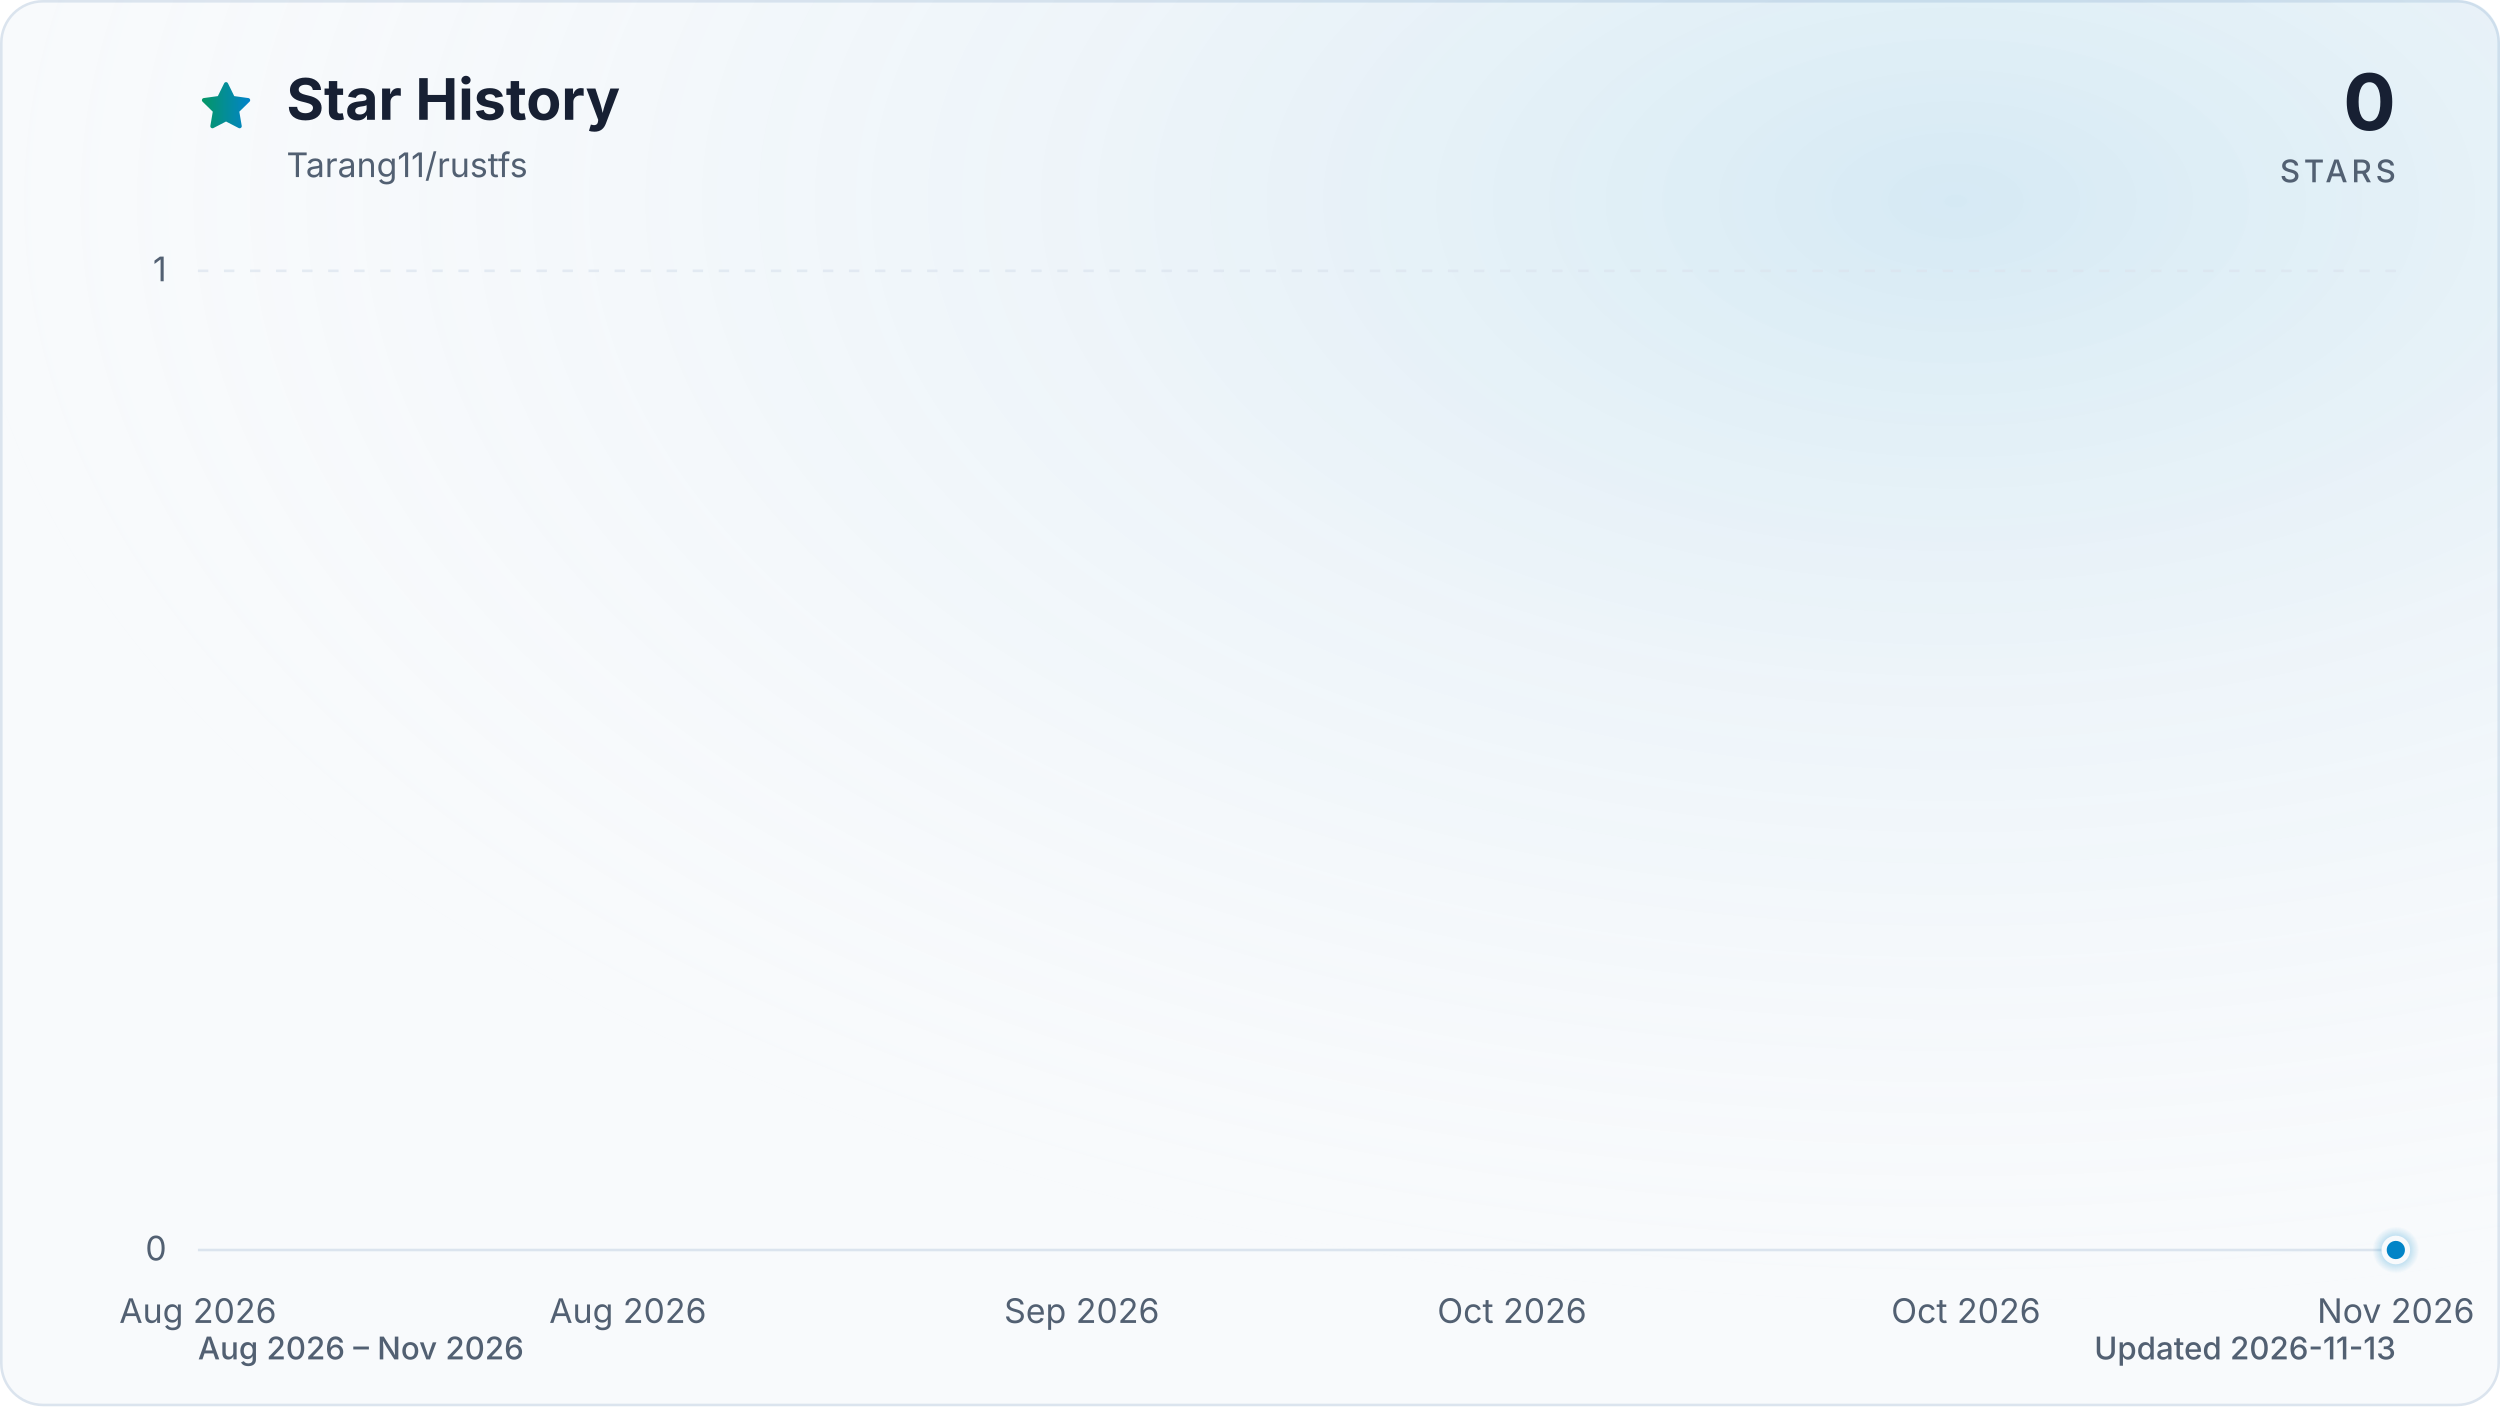
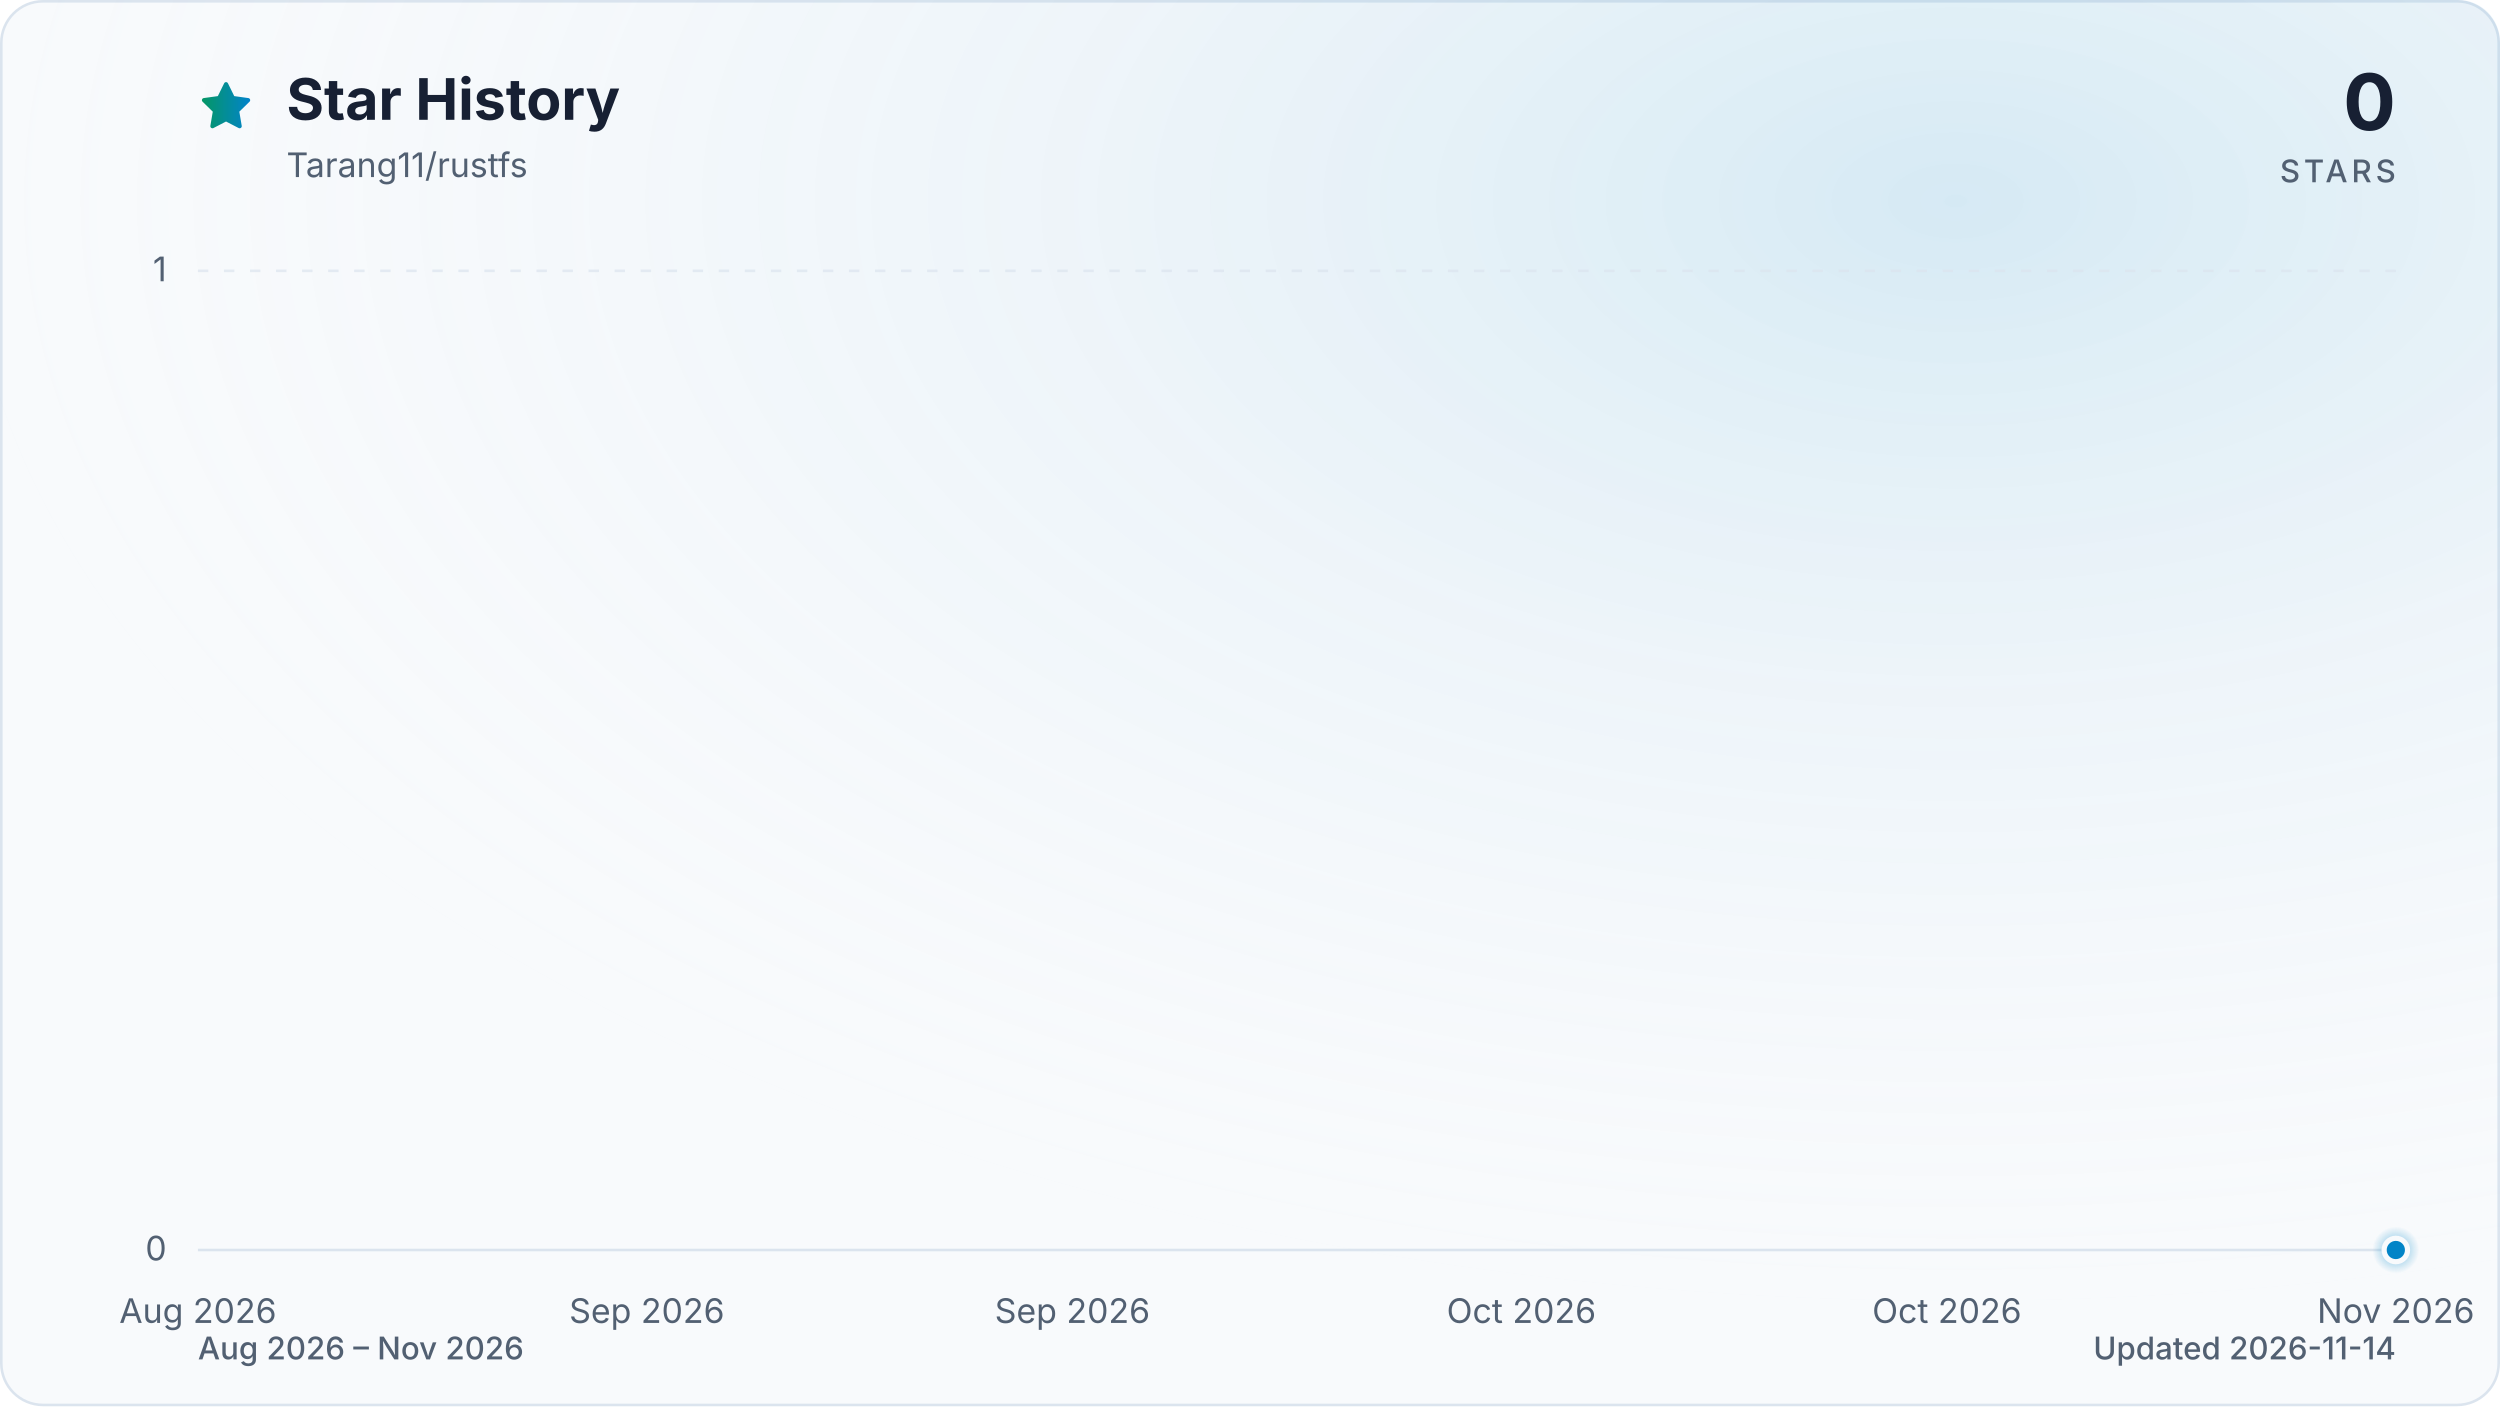
<svg xmlns="http://www.w3.org/2000/svg" viewBox="0 0 960 540" role="img" aria-labelledby="title description" data-style="gradient" data-variant="glow" data-animated="true">
  <defs>
    <linearGradient id="trend" x1="0" y1="0" x2="1" y2="0">
      <stop offset="0%" stop-color="#059669" />
      <stop offset="100%" stop-color="#0284c7" />
    </linearGradient>
    <linearGradient id="area" x1="0" y1="0" x2="0" y2="1">
      <stop offset="0%" stop-color="#059669" stop-opacity="0.30" />
      <stop offset="55%" stop-color="#0284c7" stop-opacity="0.10" />
      <stop offset="100%" stop-color="#0284c7" stop-opacity="0.01" />
    </linearGradient>
    <radialGradient id="marker-halo" cx="50%" cy="50%" r="50%">
      <stop offset="0%" stop-color="#0284c7" stop-opacity="0.55" />
      <stop offset="100%" stop-color="#0284c7" stop-opacity="0" />
    </radialGradient>
    <radialGradient id="surface-glow" cx="78%" cy="14%" r="80%">
      <stop offset="0%" stop-color="#0284c7" stop-opacity="0.14" />
      <stop offset="100%" stop-color="#f8fafc" stop-opacity="0" />
    </radialGradient>
    <filter id="trend-glow" x="-20%" y="-20%" width="140%" height="140%">
      <feGaussianBlur stdDeviation="7" />
    </filter>
  </defs>
  <style>
.trend-enter{transform-box:fill-box;transform-origin:center;animation:trend-enter 520ms cubic-bezier(0.16,1,0.3,1)}
.marker-enter{transform-box:fill-box;transform-origin:center;animation:marker-enter 320ms cubic-bezier(0.16,1,0.3,1) 200ms both}
.marker-pulse{transform-box:fill-box;transform-origin:center;animation:marker-pulse 2.6s ease-out infinite}
@keyframes trend-enter{from{opacity:.35;transform:translateY(10px)}to{opacity:1;transform:translateY(0)}}
@keyframes marker-enter{from{opacity:0;transform:scale(.4)}to{opacity:1;transform:scale(1)}}
@keyframes marker-pulse{0%{opacity:.5;transform:scale(.7)}70%,100%{opacity:0;transform:scale(2.1)}}
@media (prefers-reduced-motion:reduce){.trend-enter,.marker-enter,.marker-pulse{animation:none!important}}
@media (prefers-reduced-motion:reduce){.marker-pulse{opacity:0}}
</style>
  <rect x="0.5" y="0.5" width="959" height="539" fill="#f8fafc" stroke="#dbe4ee" stroke-width="1" rx="16" />
  <rect width="960" height="540" fill="url(#surface-glow)" rx="16" />
  <path d="M12 2.6l2.9 5.9 6.5.9-4.7 4.6 1.1 6.5-5.8-3-5.8 3 1.1-6.5-4.7-4.6 6.5-.9L12 2.6Z" transform="translate(76 30) scale(.9)" fill="url(#trend)" stroke="url(#trend)" stroke-width="1.8" stroke-linejoin="round" aria-hidden="true" />
  <text x="110" y="46" fill="#172033" font-family="ui-sans-serif, system-ui, -apple-system, BlinkMacSystemFont, 'Segoe UI', sans-serif" font-size="22" font-weight="700">Star History</text>
  <text x="110" y="68" fill="#526072" font-family="ui-sans-serif, system-ui, -apple-system, BlinkMacSystemFont, 'Segoe UI', sans-serif" font-size="13">Tarang11/rustfs</text>
  <text x="920" y="50" fill="#172033" font-family="ui-sans-serif, system-ui, -apple-system, BlinkMacSystemFont, 'Segoe UI', sans-serif" font-size="30" font-weight="700" text-anchor="end">0</text>
  <text x="920" y="70" fill="#526072" font-family="ui-sans-serif, system-ui, -apple-system, BlinkMacSystemFont, 'Segoe UI', sans-serif" font-size="12" font-weight="500" letter-spacing="1.5" text-anchor="end">STARS</text>
  <line x1="76" y1="480.0" x2="920" y2="480.0" stroke="#dbe4ee" stroke-width="1" stroke-dasharray="0" opacity="1" />
  <text x="64" y="484.0" fill="#526072" font-family="ui-sans-serif, system-ui, -apple-system, BlinkMacSystemFont, 'Segoe UI', sans-serif" font-size="13" text-anchor="end">0</text>
  <line x1="76" y1="104.0" x2="920" y2="104.0" stroke="#dbe4ee" stroke-width="1" stroke-dasharray="4 6" opacity="0.7" />
  <text x="64" y="108.0" fill="#526072" font-family="ui-sans-serif, system-ui, -apple-system, BlinkMacSystemFont, 'Segoe UI', sans-serif" font-size="13" text-anchor="end">1</text>
  <text x="76.0" y="508" fill="#526072" font-family="ui-sans-serif, system-ui, -apple-system, BlinkMacSystemFont, 'Segoe UI', sans-serif" font-size="13" text-anchor="middle">Aug 2026</text>
-   <text x="241.1" y="508" fill="#526072" font-family="ui-sans-serif, system-ui, -apple-system, BlinkMacSystemFont, 'Segoe UI', sans-serif" font-size="13" text-anchor="middle">Aug 2026</text>
-   <text x="415.4" y="508" fill="#526072" font-family="ui-sans-serif, system-ui, -apple-system, BlinkMacSystemFont, 'Segoe UI', sans-serif" font-size="13" text-anchor="middle">Sep 2026</text>
-   <text x="580.6" y="508" fill="#526072" font-family="ui-sans-serif, system-ui, -apple-system, BlinkMacSystemFont, 'Segoe UI', sans-serif" font-size="13" text-anchor="middle">Oct 2026</text>
-   <text x="754.9" y="508" fill="#526072" font-family="ui-sans-serif, system-ui, -apple-system, BlinkMacSystemFont, 'Segoe UI', sans-serif" font-size="13" text-anchor="middle">Oct 2026</text>
+   <text x="248.4" y="508" fill="#526072" font-family="ui-sans-serif, system-ui, -apple-system, BlinkMacSystemFont, 'Segoe UI', sans-serif" font-size="13" text-anchor="middle">Sep 2026</text>
+   <text x="411.8" y="508" fill="#526072" font-family="ui-sans-serif, system-ui, -apple-system, BlinkMacSystemFont, 'Segoe UI', sans-serif" font-size="13" text-anchor="middle">Sep 2026</text>
+   <text x="584.2" y="508" fill="#526072" font-family="ui-sans-serif, system-ui, -apple-system, BlinkMacSystemFont, 'Segoe UI', sans-serif" font-size="13" text-anchor="middle">Oct 2026</text>
+   <text x="747.6" y="508" fill="#526072" font-family="ui-sans-serif, system-ui, -apple-system, BlinkMacSystemFont, 'Segoe UI', sans-serif" font-size="13" text-anchor="middle">Oct 2026</text>
  <text x="920.0" y="508" fill="#526072" font-family="ui-sans-serif, system-ui, -apple-system, BlinkMacSystemFont, 'Segoe UI', sans-serif" font-size="13" text-anchor="middle">Nov 2026</text>
  <g class="trend-enter">
-     <path d="M 76.0 480.0 C 79.1 480.0, 82.1 480.0, 85.2 480.0 C 88.2 480.0, 91.3 480.0, 94.3 480.0 C 97.4 480.0, 100.5 480.0, 103.5 480.0 C 106.6 480.0, 109.6 480.0, 112.7 480.0 C 115.8 480.0, 118.8 480.0, 121.9 480.0 C 124.9 480.0, 128.0 480.0, 131.0 480.0 C 134.1 480.0, 137.2 480.0, 140.2 480.0 C 143.3 480.0, 146.3 480.0, 149.4 480.0 C 152.4 480.0, 155.5 480.0, 158.6 480.0 C 161.6 480.0, 164.7 480.0, 167.7 480.0 C 170.8 480.0, 173.9 480.0, 176.9 480.0 C 180.0 480.0, 183.0 480.0, 186.1 480.0 C 189.1 480.0, 192.2 480.0, 195.3 480.0 C 198.3 480.0, 201.4 480.0, 204.4 480.0 C 207.5 480.0, 210.6 480.0, 213.6 480.0 C 216.7 480.0, 219.7 480.0, 222.8 480.0 C 225.8 480.0, 228.9 480.0, 232.0 480.0 C 235.0 480.0, 238.1 480.0, 241.1 480.0 C 244.2 480.0, 247.2 480.0, 250.3 480.0 C 253.4 480.0, 256.4 480.0, 259.5 480.0 C 262.5 480.0, 265.6 480.0, 268.7 480.0 C 271.7 480.0, 274.8 480.0, 277.8 480.0 C 280.9 480.0, 283.9 480.0, 287.0 480.0 C 290.1 480.0, 293.1 480.0, 296.2 480.0 C 299.2 480.0, 302.3 480.0, 305.3 480.0 C 308.4 480.0, 311.5 480.0, 314.5 480.0 C 317.6 480.0, 320.6 480.0, 323.7 480.0 C 326.8 480.0, 329.8 480.0, 332.9 480.0 C 335.9 480.0, 339.0 480.0, 342.0 480.0 C 345.1 480.0, 348.2 480.0, 351.2 480.0 C 354.3 480.0, 357.3 480.0, 360.4 480.0 C 363.4 480.0, 366.5 480.0, 369.6 480.0 C 372.6 480.0, 375.7 480.0, 378.7 480.0 C 381.8 480.0, 384.9 480.0, 387.9 480.0 C 391.0 480.0, 394.0 480.0, 397.1 480.0 C 400.1 480.0, 403.2 480.0, 406.3 480.0 C 409.3 480.0, 412.4 480.0, 415.4 480.0 C 418.5 480.0, 421.6 480.0, 424.6 480.0 C 427.7 480.0, 430.7 480.0, 433.8 480.0 C 436.8 480.0, 439.9 480.0, 443.0 480.0 C 446.0 480.0, 449.1 480.0, 452.1 480.0 C 455.2 480.0, 458.2 480.0, 461.3 480.0 C 464.4 480.0, 467.4 480.0, 470.5 480.0 C 473.5 480.0, 476.6 480.0, 479.7 480.0 C 482.7 480.0, 485.8 480.0, 488.8 480.0 C 491.9 480.0, 494.9 480.0, 498.0 480.0 C 501.1 480.0, 504.1 480.0, 507.2 480.0 C 510.2 480.0, 513.3 480.0, 516.3 480.0 C 519.4 480.0, 522.5 480.0, 525.5 480.0 C 528.6 480.0, 531.6 480.0, 534.7 480.0 C 537.8 480.0, 540.8 480.0, 543.9 480.0 C 546.9 480.0, 550.0 480.0, 553.0 480.0 C 556.1 480.0, 559.2 480.0, 562.2 480.0 C 565.3 480.0, 568.3 480.0, 571.4 480.0 C 574.4 480.0, 577.5 480.0, 580.6 480.0 C 583.6 480.0, 586.7 480.0, 589.7 480.0 C 592.8 480.0, 595.9 480.0, 598.9 480.0 C 602.0 480.0, 605.0 480.0, 608.1 480.0 C 611.1 480.0, 614.2 480.0, 617.3 480.0 C 620.3 480.0, 623.4 480.0, 626.4 480.0 C 629.5 480.0, 632.6 480.0, 635.6 480.0 C 638.7 480.0, 641.7 480.0, 644.8 480.0 C 647.8 480.0, 650.9 480.0, 654.0 480.0 C 657.0 480.0, 660.1 480.0, 663.1 480.0 C 666.2 480.0, 669.2 480.0, 672.3 480.0 C 675.4 480.0, 678.4 480.0, 681.5 480.0 C 684.5 480.0, 687.6 480.0, 690.7 480.0 C 693.7 480.0, 696.8 480.0, 699.8 480.0 C 702.9 480.0, 705.9 480.0, 709.0 480.0 C 712.1 480.0, 715.1 480.0, 718.2 480.0 C 721.2 480.0, 724.3 480.0, 727.3 480.0 C 730.4 480.0, 733.5 480.0, 736.5 480.0 C 739.6 480.0, 742.6 480.0, 745.7 480.0 C 748.8 480.0, 751.8 480.0, 754.9 480.0 C 757.9 480.0, 761.0 480.0, 764.0 480.0 C 767.1 480.0, 770.2 480.0, 773.2 480.0 C 776.3 480.0, 779.3 480.0, 782.4 480.0 C 785.4 480.0, 788.5 480.0, 791.6 480.0 C 794.6 480.0, 797.7 480.0, 800.7 480.0 C 803.8 480.0, 806.9 480.0, 809.9 480.0 C 813.0 480.0, 816.0 480.0, 819.1 480.0 C 822.1 480.0, 825.2 480.0, 828.3 480.0 C 831.3 480.0, 834.4 480.0, 837.4 480.0 C 840.5 480.0, 843.6 480.0, 846.6 480.0 C 849.7 480.0, 852.7 480.0, 855.8 480.0 C 858.8 480.0, 861.9 480.0, 865.0 480.0 C 868.0 480.0, 871.1 480.0, 874.1 480.0 C 877.2 480.0, 880.2 480.0, 883.3 480.0 C 886.4 480.0, 889.4 480.0, 892.5 480.0 C 895.5 480.0, 898.6 480.0, 901.7 480.0 C 904.7 480.0, 907.8 480.0, 910.8 480.0 C 913.9 480.0, 916.9 480.0, 920.0 480.0 L 920.0 480.0 L 76.0 480.0 Z" fill="url(#area)" />
-     <path d="M 76.0 480.0 C 79.1 480.0, 82.1 480.0, 85.2 480.0 C 88.2 480.0, 91.3 480.0, 94.3 480.0 C 97.4 480.0, 100.5 480.0, 103.5 480.0 C 106.6 480.0, 109.6 480.0, 112.7 480.0 C 115.8 480.0, 118.8 480.0, 121.9 480.0 C 124.9 480.0, 128.0 480.0, 131.0 480.0 C 134.1 480.0, 137.2 480.0, 140.2 480.0 C 143.3 480.0, 146.3 480.0, 149.4 480.0 C 152.4 480.0, 155.5 480.0, 158.6 480.0 C 161.6 480.0, 164.7 480.0, 167.7 480.0 C 170.8 480.0, 173.9 480.0, 176.9 480.0 C 180.0 480.0, 183.0 480.0, 186.1 480.0 C 189.1 480.0, 192.2 480.0, 195.3 480.0 C 198.3 480.0, 201.4 480.0, 204.4 480.0 C 207.5 480.0, 210.6 480.0, 213.6 480.0 C 216.7 480.0, 219.7 480.0, 222.8 480.0 C 225.8 480.0, 228.9 480.0, 232.0 480.0 C 235.0 480.0, 238.1 480.0, 241.1 480.0 C 244.2 480.0, 247.2 480.0, 250.3 480.0 C 253.4 480.0, 256.4 480.0, 259.5 480.0 C 262.5 480.0, 265.6 480.0, 268.7 480.0 C 271.7 480.0, 274.8 480.0, 277.8 480.0 C 280.9 480.0, 283.9 480.0, 287.0 480.0 C 290.1 480.0, 293.1 480.0, 296.2 480.0 C 299.2 480.0, 302.3 480.0, 305.3 480.0 C 308.4 480.0, 311.5 480.0, 314.5 480.0 C 317.6 480.0, 320.6 480.0, 323.7 480.0 C 326.8 480.0, 329.8 480.0, 332.9 480.0 C 335.9 480.0, 339.0 480.0, 342.0 480.0 C 345.1 480.0, 348.2 480.0, 351.2 480.0 C 354.3 480.0, 357.3 480.0, 360.4 480.0 C 363.4 480.0, 366.5 480.0, 369.6 480.0 C 372.6 480.0, 375.7 480.0, 378.7 480.0 C 381.8 480.0, 384.9 480.0, 387.9 480.0 C 391.0 480.0, 394.0 480.0, 397.1 480.0 C 400.1 480.0, 403.2 480.0, 406.3 480.0 C 409.3 480.0, 412.4 480.0, 415.4 480.0 C 418.5 480.0, 421.6 480.0, 424.6 480.0 C 427.7 480.0, 430.7 480.0, 433.8 480.0 C 436.8 480.0, 439.9 480.0, 443.0 480.0 C 446.0 480.0, 449.1 480.0, 452.1 480.0 C 455.2 480.0, 458.2 480.0, 461.3 480.0 C 464.4 480.0, 467.4 480.0, 470.5 480.0 C 473.5 480.0, 476.6 480.0, 479.7 480.0 C 482.7 480.0, 485.8 480.0, 488.8 480.0 C 491.9 480.0, 494.9 480.0, 498.0 480.0 C 501.1 480.0, 504.1 480.0, 507.2 480.0 C 510.2 480.0, 513.3 480.0, 516.3 480.0 C 519.4 480.0, 522.5 480.0, 525.5 480.0 C 528.6 480.0, 531.6 480.0, 534.7 480.0 C 537.8 480.0, 540.8 480.0, 543.9 480.0 C 546.9 480.0, 550.0 480.0, 553.0 480.0 C 556.1 480.0, 559.2 480.0, 562.2 480.0 C 565.3 480.0, 568.3 480.0, 571.4 480.0 C 574.4 480.0, 577.5 480.0, 580.6 480.0 C 583.6 480.0, 586.7 480.0, 589.7 480.0 C 592.8 480.0, 595.9 480.0, 598.9 480.0 C 602.0 480.0, 605.0 480.0, 608.1 480.0 C 611.1 480.0, 614.2 480.0, 617.3 480.0 C 620.3 480.0, 623.4 480.0, 626.4 480.0 C 629.5 480.0, 632.6 480.0, 635.6 480.0 C 638.7 480.0, 641.7 480.0, 644.8 480.0 C 647.8 480.0, 650.9 480.0, 654.0 480.0 C 657.0 480.0, 660.1 480.0, 663.1 480.0 C 666.2 480.0, 669.2 480.0, 672.3 480.0 C 675.4 480.0, 678.4 480.0, 681.5 480.0 C 684.5 480.0, 687.6 480.0, 690.7 480.0 C 693.7 480.0, 696.8 480.0, 699.8 480.0 C 702.9 480.0, 705.9 480.0, 709.0 480.0 C 712.1 480.0, 715.1 480.0, 718.2 480.0 C 721.2 480.0, 724.3 480.0, 727.3 480.0 C 730.4 480.0, 733.5 480.0, 736.5 480.0 C 739.6 480.0, 742.6 480.0, 745.7 480.0 C 748.8 480.0, 751.8 480.0, 754.9 480.0 C 757.9 480.0, 761.0 480.0, 764.0 480.0 C 767.1 480.0, 770.2 480.0, 773.2 480.0 C 776.3 480.0, 779.3 480.0, 782.4 480.0 C 785.4 480.0, 788.5 480.0, 791.6 480.0 C 794.6 480.0, 797.7 480.0, 800.7 480.0 C 803.8 480.0, 806.9 480.0, 809.9 480.0 C 813.0 480.0, 816.0 480.0, 819.1 480.0 C 822.1 480.0, 825.2 480.0, 828.3 480.0 C 831.3 480.0, 834.4 480.0, 837.4 480.0 C 840.5 480.0, 843.6 480.0, 846.6 480.0 C 849.7 480.0, 852.7 480.0, 855.8 480.0 C 858.8 480.0, 861.9 480.0, 865.0 480.0 C 868.0 480.0, 871.1 480.0, 874.1 480.0 C 877.2 480.0, 880.2 480.0, 883.3 480.0 C 886.4 480.0, 889.4 480.0, 892.5 480.0 C 895.5 480.0, 898.6 480.0, 901.7 480.0 C 904.7 480.0, 907.8 480.0, 910.8 480.0 C 913.9 480.0, 916.9 480.0, 920.0 480.0" fill="none" stroke="url(#trend)" stroke-width="12" stroke-linecap="round" stroke-linejoin="round" opacity="0.16" filter="url(#trend-glow)" />
-     <path d="M 76.0 480.0 C 79.1 480.0, 82.1 480.0, 85.2 480.0 C 88.2 480.0, 91.3 480.0, 94.3 480.0 C 97.4 480.0, 100.5 480.0, 103.5 480.0 C 106.6 480.0, 109.6 480.0, 112.7 480.0 C 115.8 480.0, 118.8 480.0, 121.9 480.0 C 124.9 480.0, 128.0 480.0, 131.0 480.0 C 134.1 480.0, 137.2 480.0, 140.2 480.0 C 143.3 480.0, 146.3 480.0, 149.4 480.0 C 152.4 480.0, 155.5 480.0, 158.6 480.0 C 161.6 480.0, 164.7 480.0, 167.7 480.0 C 170.8 480.0, 173.9 480.0, 176.9 480.0 C 180.0 480.0, 183.0 480.0, 186.1 480.0 C 189.1 480.0, 192.2 480.0, 195.3 480.0 C 198.3 480.0, 201.4 480.0, 204.4 480.0 C 207.5 480.0, 210.6 480.0, 213.6 480.0 C 216.7 480.0, 219.7 480.0, 222.8 480.0 C 225.8 480.0, 228.9 480.0, 232.0 480.0 C 235.0 480.0, 238.1 480.0, 241.1 480.0 C 244.2 480.0, 247.2 480.0, 250.3 480.0 C 253.4 480.0, 256.4 480.0, 259.5 480.0 C 262.5 480.0, 265.6 480.0, 268.7 480.0 C 271.7 480.0, 274.8 480.0, 277.8 480.0 C 280.9 480.0, 283.9 480.0, 287.0 480.0 C 290.1 480.0, 293.1 480.0, 296.2 480.0 C 299.2 480.0, 302.3 480.0, 305.3 480.0 C 308.4 480.0, 311.5 480.0, 314.5 480.0 C 317.6 480.0, 320.6 480.0, 323.7 480.0 C 326.8 480.0, 329.8 480.0, 332.9 480.0 C 335.9 480.0, 339.0 480.0, 342.0 480.0 C 345.1 480.0, 348.2 480.0, 351.2 480.0 C 354.3 480.0, 357.3 480.0, 360.4 480.0 C 363.4 480.0, 366.5 480.0, 369.6 480.0 C 372.6 480.0, 375.7 480.0, 378.7 480.0 C 381.8 480.0, 384.9 480.0, 387.9 480.0 C 391.0 480.0, 394.0 480.0, 397.1 480.0 C 400.1 480.0, 403.2 480.0, 406.3 480.0 C 409.3 480.0, 412.4 480.0, 415.4 480.0 C 418.5 480.0, 421.6 480.0, 424.6 480.0 C 427.7 480.0, 430.7 480.0, 433.8 480.0 C 436.8 480.0, 439.9 480.0, 443.0 480.0 C 446.0 480.0, 449.1 480.0, 452.1 480.0 C 455.2 480.0, 458.2 480.0, 461.3 480.0 C 464.4 480.0, 467.4 480.0, 470.5 480.0 C 473.5 480.0, 476.6 480.0, 479.7 480.0 C 482.7 480.0, 485.8 480.0, 488.8 480.0 C 491.9 480.0, 494.9 480.0, 498.0 480.0 C 501.1 480.0, 504.1 480.0, 507.2 480.0 C 510.2 480.0, 513.3 480.0, 516.3 480.0 C 519.4 480.0, 522.5 480.0, 525.5 480.0 C 528.6 480.0, 531.6 480.0, 534.7 480.0 C 537.8 480.0, 540.8 480.0, 543.9 480.0 C 546.9 480.0, 550.0 480.0, 553.0 480.0 C 556.1 480.0, 559.2 480.0, 562.2 480.0 C 565.3 480.0, 568.3 480.0, 571.4 480.0 C 574.4 480.0, 577.5 480.0, 580.6 480.0 C 583.6 480.0, 586.7 480.0, 589.7 480.0 C 592.8 480.0, 595.9 480.0, 598.9 480.0 C 602.0 480.0, 605.0 480.0, 608.1 480.0 C 611.1 480.0, 614.2 480.0, 617.3 480.0 C 620.3 480.0, 623.4 480.0, 626.4 480.0 C 629.5 480.0, 632.6 480.0, 635.6 480.0 C 638.7 480.0, 641.7 480.0, 644.8 480.0 C 647.8 480.0, 650.9 480.0, 654.0 480.0 C 657.0 480.0, 660.1 480.0, 663.1 480.0 C 666.2 480.0, 669.2 480.0, 672.3 480.0 C 675.4 480.0, 678.4 480.0, 681.5 480.0 C 684.5 480.0, 687.6 480.0, 690.7 480.0 C 693.7 480.0, 696.8 480.0, 699.8 480.0 C 702.9 480.0, 705.9 480.0, 709.0 480.0 C 712.1 480.0, 715.1 480.0, 718.2 480.0 C 721.2 480.0, 724.3 480.0, 727.3 480.0 C 730.4 480.0, 733.5 480.0, 736.5 480.0 C 739.6 480.0, 742.6 480.0, 745.7 480.0 C 748.8 480.0, 751.8 480.0, 754.9 480.0 C 757.9 480.0, 761.0 480.0, 764.0 480.0 C 767.1 480.0, 770.2 480.0, 773.2 480.0 C 776.3 480.0, 779.3 480.0, 782.4 480.0 C 785.4 480.0, 788.5 480.0, 791.6 480.0 C 794.6 480.0, 797.7 480.0, 800.7 480.0 C 803.8 480.0, 806.9 480.0, 809.9 480.0 C 813.0 480.0, 816.0 480.0, 819.1 480.0 C 822.1 480.0, 825.2 480.0, 828.3 480.0 C 831.3 480.0, 834.4 480.0, 837.4 480.0 C 840.5 480.0, 843.6 480.0, 846.6 480.0 C 849.7 480.0, 852.7 480.0, 855.8 480.0 C 858.8 480.0, 861.9 480.0, 865.0 480.0 C 868.0 480.0, 871.1 480.0, 874.1 480.0 C 877.2 480.0, 880.2 480.0, 883.3 480.0 C 886.4 480.0, 889.4 480.0, 892.5 480.0 C 895.5 480.0, 898.6 480.0, 901.7 480.0 C 904.7 480.0, 907.8 480.0, 910.8 480.0 C 913.9 480.0, 916.9 480.0, 920.0 480.0" fill="none" stroke="url(#trend)" stroke-width="3" stroke-linecap="round" stroke-linejoin="round" />
+     <path d="M 76.0 480.0 C 79.0 480.0, 82.1 480.0, 85.1 480.0 C 88.1 480.0, 91.1 480.0, 94.2 480.0 C 97.2 480.0, 100.2 480.0, 103.2 480.0 C 106.3 480.0, 109.3 480.0, 112.3 480.0 C 115.3 480.0, 118.4 480.0, 121.4 480.0 C 124.4 480.0, 127.4 480.0, 130.5 480.0 C 133.5 480.0, 136.5 480.0, 139.5 480.0 C 142.6 480.0, 145.6 480.0, 148.6 480.0 C 151.6 480.0, 154.7 480.0, 157.7 480.0 C 160.7 480.0, 163.7 480.0, 166.8 480.0 C 169.8 480.0, 172.8 480.0, 175.8 480.0 C 178.9 480.0, 181.9 480.0, 184.9 480.0 C 187.9 480.0, 191.0 480.0, 194.0 480.0 C 197.0 480.0, 200.0 480.0, 203.1 480.0 C 206.1 480.0, 209.1 480.0, 212.1 480.0 C 215.2 480.0, 218.2 480.0, 221.2 480.0 C 224.2 480.0, 227.3 480.0, 230.3 480.0 C 233.3 480.0, 236.3 480.0, 239.4 480.0 C 242.4 480.0, 245.4 480.0, 248.4 480.0 C 251.5 480.0, 254.5 480.0, 257.5 480.0 C 260.5 480.0, 263.6 480.0, 266.6 480.0 C 269.6 480.0, 272.6 480.0, 275.7 480.0 C 278.7 480.0, 281.7 480.0, 284.7 480.0 C 287.8 480.0, 290.8 480.0, 293.8 480.0 C 296.8 480.0, 299.9 480.0, 302.9 480.0 C 305.9 480.0, 308.9 480.0, 312.0 480.0 C 315.0 480.0, 318.0 480.0, 321.0 480.0 C 324.1 480.0, 327.1 480.0, 330.1 480.0 C 333.1 480.0, 336.2 480.0, 339.2 480.0 C 342.2 480.0, 345.2 480.0, 348.3 480.0 C 351.3 480.0, 354.3 480.0, 357.3 480.0 C 360.4 480.0, 363.4 480.0, 366.4 480.0 C 369.4 480.0, 372.5 480.0, 375.5 480.0 C 378.5 480.0, 381.5 480.0, 384.6 480.0 C 387.6 480.0, 390.6 480.0, 393.6 480.0 C 396.7 480.0, 399.7 480.0, 402.7 480.0 C 405.7 480.0, 408.8 480.0, 411.8 480.0 C 414.8 480.0, 417.8 480.0, 420.9 480.0 C 423.9 480.0, 426.9 480.0, 429.9 480.0 C 433.0 480.0, 436.0 480.0, 439.0 480.0 C 442.0 480.0, 445.1 480.0, 448.1 480.0 C 451.1 480.0, 454.1 480.0, 457.2 480.0 C 460.2 480.0, 463.2 480.0, 466.2 480.0 C 469.3 480.0, 472.3 480.0, 475.3 480.0 C 478.3 480.0, 481.4 480.0, 484.4 480.0 C 487.4 480.0, 490.4 480.0, 493.5 480.0 C 496.5 480.0, 499.5 480.0, 502.5 480.0 C 505.6 480.0, 508.6 480.0, 511.6 480.0 C 514.6 480.0, 517.7 480.0, 520.7 480.0 C 523.7 480.0, 526.7 480.0, 529.8 480.0 C 532.8 480.0, 535.8 480.0, 538.8 480.0 C 541.9 480.0, 544.9 480.0, 547.9 480.0 C 550.9 480.0, 554.0 480.0, 557.0 480.0 C 560.0 480.0, 563.0 480.0, 566.1 480.0 C 569.1 480.0, 572.1 480.0, 575.1 480.0 C 578.2 480.0, 581.2 480.0, 584.2 480.0 C 587.2 480.0, 590.3 480.0, 593.3 480.0 C 596.3 480.0, 599.3 480.0, 602.4 480.0 C 605.4 480.0, 608.4 480.0, 611.4 480.0 C 614.5 480.0, 617.5 480.0, 620.5 480.0 C 623.5 480.0, 626.6 480.0, 629.6 480.0 C 632.6 480.0, 635.6 480.0, 638.7 480.0 C 641.7 480.0, 644.7 480.0, 647.7 480.0 C 650.8 480.0, 653.8 480.0, 656.8 480.0 C 659.8 480.0, 662.9 480.0, 665.9 480.0 C 668.9 480.0, 671.9 480.0, 675.0 480.0 C 678.0 480.0, 681.0 480.0, 684.0 480.0 C 687.1 480.0, 690.1 480.0, 693.1 480.0 C 696.1 480.0, 699.2 480.0, 702.2 480.0 C 705.2 480.0, 708.2 480.0, 711.3 480.0 C 714.3 480.0, 717.3 480.0, 720.3 480.0 C 723.4 480.0, 726.4 480.0, 729.4 480.0 C 732.4 480.0, 735.5 480.0, 738.5 480.0 C 741.5 480.0, 744.5 480.0, 747.6 480.0 C 750.6 480.0, 753.6 480.0, 756.6 480.0 C 759.7 480.0, 762.7 480.0, 765.7 480.0 C 768.7 480.0, 771.8 480.0, 774.8 480.0 C 777.8 480.0, 780.8 480.0, 783.9 480.0 C 786.9 480.0, 789.9 480.0, 792.9 480.0 C 796.0 480.0, 799.0 480.0, 802.0 480.0 C 805.0 480.0, 808.1 480.0, 811.1 480.0 C 814.1 480.0, 817.1 480.0, 820.2 480.0 C 823.2 480.0, 826.2 480.0, 829.2 480.0 C 832.3 480.0, 835.3 480.0, 838.3 480.0 C 841.3 480.0, 844.4 480.0, 847.4 480.0 C 850.4 480.0, 853.4 480.0, 856.5 480.0 C 859.5 480.0, 862.5 480.0, 865.5 480.0 C 868.6 480.0, 871.6 480.0, 874.6 480.0 C 877.6 480.0, 880.7 480.0, 883.7 480.0 C 886.7 480.0, 889.7 480.0, 892.8 480.0 C 895.8 480.0, 898.8 480.0, 901.8 480.0 C 904.9 480.0, 907.9 480.0, 910.9 480.0 C 913.9 480.0, 917.0 480.0, 920.0 480.0 L 920.0 480.0 L 76.0 480.0 Z" fill="url(#area)" />
+     <path d="M 76.0 480.0 C 79.0 480.0, 82.1 480.0, 85.1 480.0 C 88.1 480.0, 91.1 480.0, 94.2 480.0 C 97.2 480.0, 100.2 480.0, 103.2 480.0 C 106.3 480.0, 109.3 480.0, 112.3 480.0 C 115.3 480.0, 118.4 480.0, 121.4 480.0 C 124.4 480.0, 127.4 480.0, 130.5 480.0 C 133.5 480.0, 136.5 480.0, 139.5 480.0 C 142.6 480.0, 145.6 480.0, 148.6 480.0 C 151.6 480.0, 154.7 480.0, 157.7 480.0 C 160.7 480.0, 163.7 480.0, 166.8 480.0 C 169.8 480.0, 172.8 480.0, 175.8 480.0 C 178.9 480.0, 181.9 480.0, 184.9 480.0 C 187.9 480.0, 191.0 480.0, 194.0 480.0 C 197.0 480.0, 200.0 480.0, 203.1 480.0 C 206.1 480.0, 209.1 480.0, 212.1 480.0 C 215.2 480.0, 218.2 480.0, 221.2 480.0 C 224.2 480.0, 227.3 480.0, 230.3 480.0 C 233.3 480.0, 236.3 480.0, 239.4 480.0 C 242.4 480.0, 245.4 480.0, 248.4 480.0 C 251.5 480.0, 254.5 480.0, 257.5 480.0 C 260.5 480.0, 263.6 480.0, 266.6 480.0 C 269.6 480.0, 272.6 480.0, 275.7 480.0 C 278.7 480.0, 281.7 480.0, 284.7 480.0 C 287.8 480.0, 290.8 480.0, 293.8 480.0 C 296.8 480.0, 299.9 480.0, 302.9 480.0 C 305.9 480.0, 308.9 480.0, 312.0 480.0 C 315.0 480.0, 318.0 480.0, 321.0 480.0 C 324.1 480.0, 327.1 480.0, 330.1 480.0 C 333.1 480.0, 336.2 480.0, 339.2 480.0 C 342.2 480.0, 345.2 480.0, 348.3 480.0 C 351.3 480.0, 354.3 480.0, 357.3 480.0 C 360.4 480.0, 363.4 480.0, 366.4 480.0 C 369.4 480.0, 372.5 480.0, 375.5 480.0 C 378.5 480.0, 381.5 480.0, 384.6 480.0 C 387.6 480.0, 390.6 480.0, 393.6 480.0 C 396.7 480.0, 399.7 480.0, 402.7 480.0 C 405.7 480.0, 408.8 480.0, 411.8 480.0 C 414.8 480.0, 417.8 480.0, 420.9 480.0 C 423.9 480.0, 426.9 480.0, 429.9 480.0 C 433.0 480.0, 436.0 480.0, 439.0 480.0 C 442.0 480.0, 445.1 480.0, 448.1 480.0 C 451.1 480.0, 454.1 480.0, 457.2 480.0 C 460.2 480.0, 463.2 480.0, 466.2 480.0 C 469.3 480.0, 472.3 480.0, 475.3 480.0 C 478.3 480.0, 481.4 480.0, 484.4 480.0 C 487.4 480.0, 490.4 480.0, 493.5 480.0 C 496.5 480.0, 499.5 480.0, 502.5 480.0 C 505.6 480.0, 508.6 480.0, 511.6 480.0 C 514.6 480.0, 517.7 480.0, 520.7 480.0 C 523.7 480.0, 526.7 480.0, 529.8 480.0 C 532.8 480.0, 535.8 480.0, 538.8 480.0 C 541.9 480.0, 544.9 480.0, 547.9 480.0 C 550.9 480.0, 554.0 480.0, 557.0 480.0 C 560.0 480.0, 563.0 480.0, 566.1 480.0 C 569.1 480.0, 572.1 480.0, 575.1 480.0 C 578.2 480.0, 581.2 480.0, 584.2 480.0 C 587.2 480.0, 590.3 480.0, 593.3 480.0 C 596.3 480.0, 599.3 480.0, 602.4 480.0 C 605.4 480.0, 608.4 480.0, 611.4 480.0 C 614.5 480.0, 617.5 480.0, 620.5 480.0 C 623.5 480.0, 626.6 480.0, 629.6 480.0 C 632.6 480.0, 635.6 480.0, 638.7 480.0 C 641.7 480.0, 644.7 480.0, 647.7 480.0 C 650.8 480.0, 653.8 480.0, 656.8 480.0 C 659.8 480.0, 662.9 480.0, 665.9 480.0 C 668.9 480.0, 671.9 480.0, 675.0 480.0 C 678.0 480.0, 681.0 480.0, 684.0 480.0 C 687.1 480.0, 690.1 480.0, 693.1 480.0 C 696.1 480.0, 699.2 480.0, 702.2 480.0 C 705.2 480.0, 708.2 480.0, 711.3 480.0 C 714.3 480.0, 717.3 480.0, 720.3 480.0 C 723.4 480.0, 726.4 480.0, 729.4 480.0 C 732.4 480.0, 735.5 480.0, 738.5 480.0 C 741.5 480.0, 744.5 480.0, 747.6 480.0 C 750.6 480.0, 753.6 480.0, 756.6 480.0 C 759.7 480.0, 762.7 480.0, 765.7 480.0 C 768.7 480.0, 771.8 480.0, 774.8 480.0 C 777.8 480.0, 780.8 480.0, 783.9 480.0 C 786.9 480.0, 789.9 480.0, 792.9 480.0 C 796.0 480.0, 799.0 480.0, 802.0 480.0 C 805.0 480.0, 808.1 480.0, 811.1 480.0 C 814.1 480.0, 817.1 480.0, 820.2 480.0 C 823.2 480.0, 826.2 480.0, 829.2 480.0 C 832.3 480.0, 835.3 480.0, 838.3 480.0 C 841.3 480.0, 844.4 480.0, 847.4 480.0 C 850.4 480.0, 853.4 480.0, 856.5 480.0 C 859.5 480.0, 862.5 480.0, 865.5 480.0 C 868.6 480.0, 871.6 480.0, 874.6 480.0 C 877.6 480.0, 880.7 480.0, 883.7 480.0 C 886.7 480.0, 889.7 480.0, 892.8 480.0 C 895.8 480.0, 898.8 480.0, 901.8 480.0 C 904.9 480.0, 907.9 480.0, 910.9 480.0 C 913.9 480.0, 917.0 480.0, 920.0 480.0" fill="none" stroke="url(#trend)" stroke-width="12" stroke-linecap="round" stroke-linejoin="round" opacity="0.16" filter="url(#trend-glow)" />
+     <path d="M 76.0 480.0 C 79.0 480.0, 82.1 480.0, 85.1 480.0 C 88.1 480.0, 91.1 480.0, 94.2 480.0 C 97.2 480.0, 100.2 480.0, 103.2 480.0 C 106.3 480.0, 109.3 480.0, 112.3 480.0 C 115.3 480.0, 118.4 480.0, 121.4 480.0 C 124.4 480.0, 127.4 480.0, 130.5 480.0 C 133.5 480.0, 136.5 480.0, 139.5 480.0 C 142.6 480.0, 145.6 480.0, 148.6 480.0 C 151.6 480.0, 154.7 480.0, 157.7 480.0 C 160.7 480.0, 163.7 480.0, 166.8 480.0 C 169.8 480.0, 172.8 480.0, 175.8 480.0 C 178.9 480.0, 181.9 480.0, 184.9 480.0 C 187.9 480.0, 191.0 480.0, 194.0 480.0 C 197.0 480.0, 200.0 480.0, 203.1 480.0 C 206.1 480.0, 209.1 480.0, 212.1 480.0 C 215.2 480.0, 218.2 480.0, 221.2 480.0 C 224.2 480.0, 227.3 480.0, 230.3 480.0 C 233.3 480.0, 236.3 480.0, 239.4 480.0 C 242.4 480.0, 245.4 480.0, 248.4 480.0 C 251.5 480.0, 254.5 480.0, 257.5 480.0 C 260.5 480.0, 263.6 480.0, 266.6 480.0 C 269.6 480.0, 272.6 480.0, 275.7 480.0 C 278.7 480.0, 281.7 480.0, 284.7 480.0 C 287.8 480.0, 290.8 480.0, 293.8 480.0 C 296.8 480.0, 299.9 480.0, 302.9 480.0 C 305.9 480.0, 308.9 480.0, 312.0 480.0 C 315.0 480.0, 318.0 480.0, 321.0 480.0 C 324.1 480.0, 327.1 480.0, 330.1 480.0 C 333.1 480.0, 336.2 480.0, 339.2 480.0 C 342.2 480.0, 345.2 480.0, 348.3 480.0 C 351.3 480.0, 354.3 480.0, 357.3 480.0 C 360.4 480.0, 363.4 480.0, 366.4 480.0 C 369.4 480.0, 372.5 480.0, 375.5 480.0 C 378.5 480.0, 381.5 480.0, 384.6 480.0 C 387.6 480.0, 390.6 480.0, 393.6 480.0 C 396.7 480.0, 399.7 480.0, 402.7 480.0 C 405.7 480.0, 408.8 480.0, 411.8 480.0 C 414.8 480.0, 417.8 480.0, 420.9 480.0 C 423.9 480.0, 426.9 480.0, 429.9 480.0 C 433.0 480.0, 436.0 480.0, 439.0 480.0 C 442.0 480.0, 445.1 480.0, 448.1 480.0 C 451.1 480.0, 454.1 480.0, 457.2 480.0 C 460.2 480.0, 463.2 480.0, 466.2 480.0 C 469.3 480.0, 472.3 480.0, 475.3 480.0 C 478.3 480.0, 481.4 480.0, 484.4 480.0 C 487.4 480.0, 490.4 480.0, 493.5 480.0 C 496.5 480.0, 499.5 480.0, 502.5 480.0 C 505.6 480.0, 508.6 480.0, 511.6 480.0 C 514.6 480.0, 517.7 480.0, 520.7 480.0 C 523.7 480.0, 526.7 480.0, 529.8 480.0 C 532.8 480.0, 535.8 480.0, 538.8 480.0 C 541.9 480.0, 544.9 480.0, 547.9 480.0 C 550.9 480.0, 554.0 480.0, 557.0 480.0 C 560.0 480.0, 563.0 480.0, 566.1 480.0 C 569.1 480.0, 572.1 480.0, 575.1 480.0 C 578.2 480.0, 581.2 480.0, 584.2 480.0 C 587.2 480.0, 590.3 480.0, 593.3 480.0 C 596.3 480.0, 599.3 480.0, 602.4 480.0 C 605.4 480.0, 608.4 480.0, 611.4 480.0 C 614.5 480.0, 617.5 480.0, 620.5 480.0 C 623.5 480.0, 626.6 480.0, 629.6 480.0 C 632.6 480.0, 635.6 480.0, 638.7 480.0 C 641.7 480.0, 644.7 480.0, 647.7 480.0 C 650.8 480.0, 653.8 480.0, 656.8 480.0 C 659.8 480.0, 662.9 480.0, 665.9 480.0 C 668.9 480.0, 671.9 480.0, 675.0 480.0 C 678.0 480.0, 681.0 480.0, 684.0 480.0 C 687.1 480.0, 690.1 480.0, 693.1 480.0 C 696.1 480.0, 699.2 480.0, 702.2 480.0 C 705.2 480.0, 708.2 480.0, 711.3 480.0 C 714.3 480.0, 717.3 480.0, 720.3 480.0 C 723.4 480.0, 726.4 480.0, 729.4 480.0 C 732.4 480.0, 735.5 480.0, 738.5 480.0 C 741.5 480.0, 744.5 480.0, 747.6 480.0 C 750.6 480.0, 753.6 480.0, 756.6 480.0 C 759.7 480.0, 762.7 480.0, 765.7 480.0 C 768.7 480.0, 771.8 480.0, 774.8 480.0 C 777.8 480.0, 780.8 480.0, 783.9 480.0 C 786.9 480.0, 789.9 480.0, 792.9 480.0 C 796.0 480.0, 799.0 480.0, 802.0 480.0 C 805.0 480.0, 808.1 480.0, 811.1 480.0 C 814.1 480.0, 817.1 480.0, 820.2 480.0 C 823.2 480.0, 826.2 480.0, 829.2 480.0 C 832.3 480.0, 835.3 480.0, 838.3 480.0 C 841.3 480.0, 844.4 480.0, 847.4 480.0 C 850.4 480.0, 853.4 480.0, 856.5 480.0 C 859.5 480.0, 862.5 480.0, 865.5 480.0 C 868.6 480.0, 871.6 480.0, 874.6 480.0 C 877.6 480.0, 880.7 480.0, 883.7 480.0 C 886.7 480.0, 889.7 480.0, 892.8 480.0 C 895.8 480.0, 898.8 480.0, 901.8 480.0 C 904.9 480.0, 907.9 480.0, 910.9 480.0 C 913.9 480.0, 917.0 480.0, 920.0 480.0" fill="none" stroke="url(#trend)" stroke-width="3" stroke-linecap="round" stroke-linejoin="round" />
  </g>
  <g class="marker-enter">
    <circle class="marker-pulse" cx="920.0" cy="480.0" r="9" fill="url(#marker-halo)" />
    <circle cx="920.0" cy="480.0" r="4.5" fill="#0284c7" stroke="#f8fafc" stroke-width="2" />
  </g>
  <text x="76" y="522" fill="#526072" font-family="ui-sans-serif, system-ui, -apple-system, BlinkMacSystemFont, 'Segoe UI', sans-serif" font-size="12" font-weight="500">Aug 2026 – Nov 2026</text>
-   <text x="920" y="522" fill="#526072" font-family="ui-sans-serif, system-ui, -apple-system, BlinkMacSystemFont, 'Segoe UI', sans-serif" font-size="12" font-weight="500" text-anchor="end">Updated 2026-11-13</text>
+   <text x="920" y="522" fill="#526072" font-family="ui-sans-serif, system-ui, -apple-system, BlinkMacSystemFont, 'Segoe UI', sans-serif" font-size="12" font-weight="500" text-anchor="end">Updated 2026-11-14</text>
</svg>
